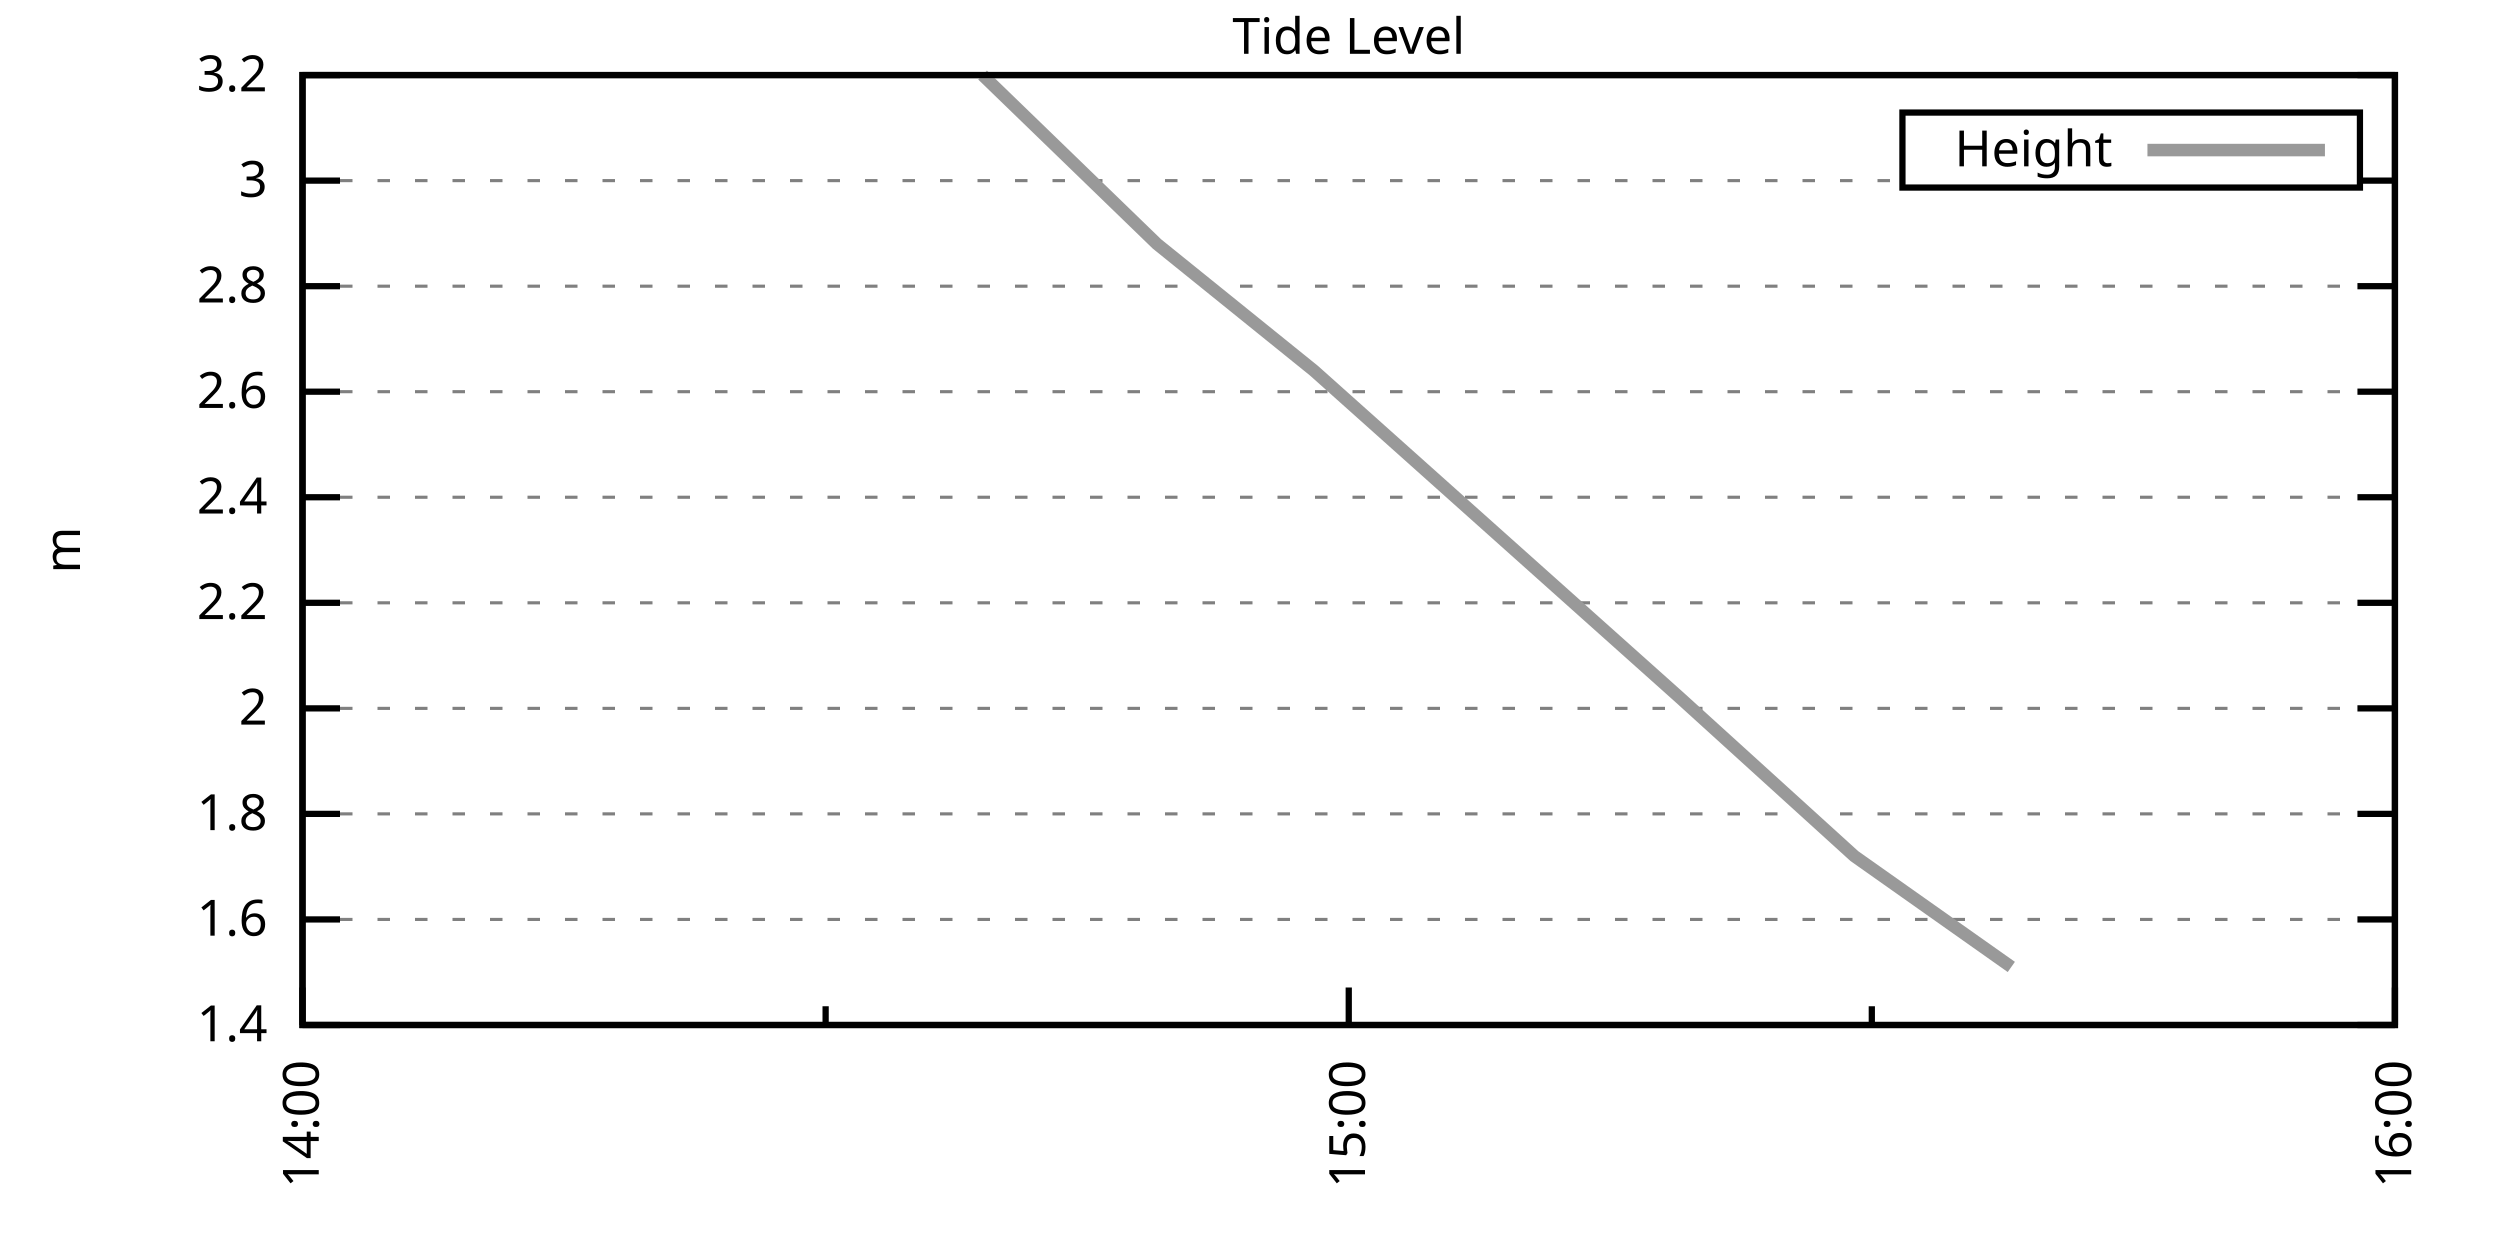
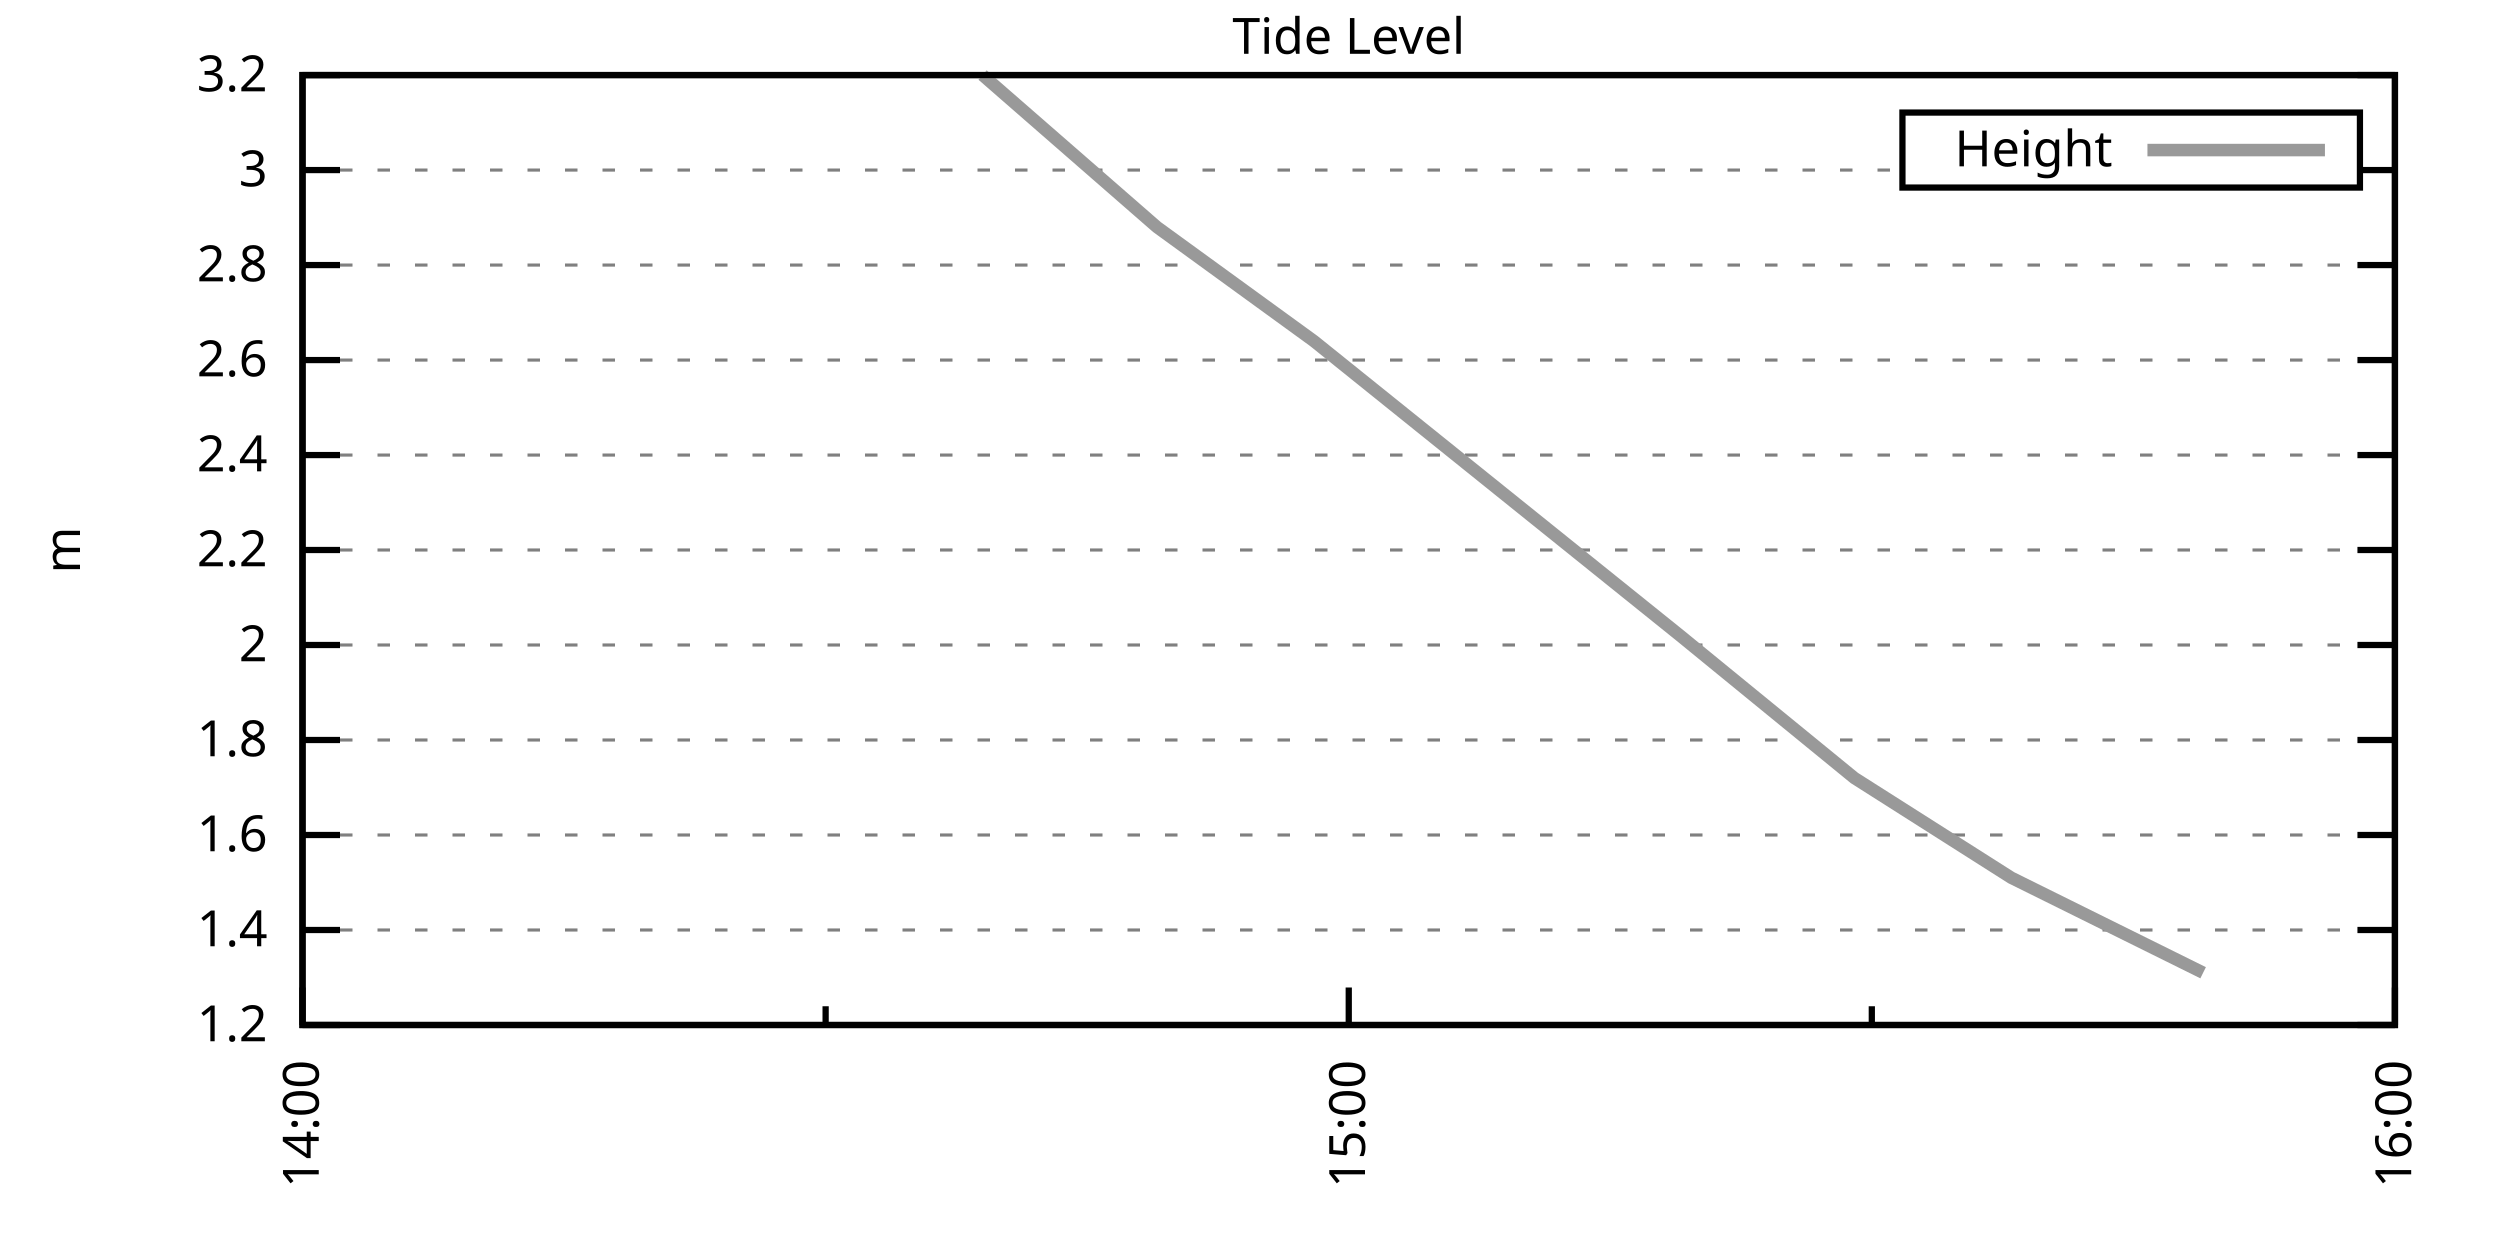
<svg xmlns="http://www.w3.org/2000/svg" xmlns:xlink="http://www.w3.org/1999/xlink" width="400" height="200" viewBox="0 0 400 200">
  <g id="gnuplot_canvas">
    <rect x="0" y="0" width="400" height="200" fill="none" />
    <defs>
      <circle id="gpDot" r="0.5" stroke-width="0.5" stroke="currentColor" />
      <path id="gpPt0" stroke-width="0.333" stroke="currentColor" d="M-1,0 h2 M0,-1 v2" />
      <path id="gpPt1" stroke-width="0.333" stroke="currentColor" d="M-1,-1 L1,1 M1,-1 L-1,1" />
      <path id="gpPt2" stroke-width="0.333" stroke="currentColor" d="M-1,0 L1,0 M0,-1 L0,1 M-1,-1 L1,1 M-1,1 L1,-1" />
      <rect id="gpPt3" stroke-width="0.333" stroke="currentColor" x="-1" y="-1" width="2" height="2" />
      <rect id="gpPt4" stroke-width="0.333" stroke="currentColor" fill="currentColor" x="-1" y="-1" width="2" height="2" />
      <circle id="gpPt5" stroke-width="0.333" stroke="currentColor" cx="0" cy="0" r="1" />
      <use xlink:href="#gpPt5" id="gpPt6" fill="currentColor" stroke="none" />
      <path id="gpPt7" stroke-width="0.333" stroke="currentColor" d="M0,-1.33 L-1.33,0.67 L1.33,0.67 z" />
      <use xlink:href="#gpPt7" id="gpPt8" fill="currentColor" stroke="none" />
      <use xlink:href="#gpPt7" id="gpPt9" stroke="currentColor" transform="rotate(180)" />
      <use xlink:href="#gpPt9" id="gpPt10" fill="currentColor" stroke="none" />
      <use xlink:href="#gpPt3" id="gpPt11" stroke="currentColor" transform="rotate(45)" />
      <use xlink:href="#gpPt11" id="gpPt12" fill="currentColor" stroke="none" />
      <path id="gpPt13" stroke-width="0.333" stroke="currentColor" d="M0,1.330 L1.265,0.411 L0.782,-1.067 L-0.782,-1.076 L-1.265,0.411 z" />
      <use xlink:href="#gpPt13" id="gpPt14" fill="currentColor" stroke="none" />
      <filter id="textbox" filterUnits="objectBoundingBox" x="0" y="0" height="1" width="1">
        <feFlood flood-color="white" flood-opacity="1" result="bgnd" />
        <feComposite in="SourceGraphic" in2="bgnd" operator="atop" />
      </filter>
      <filter id="greybox" filterUnits="objectBoundingBox" x="0" y="0" height="1" width="1">
        <feFlood flood-color="lightgrey" flood-opacity="1" result="grey" />
        <feComposite in="SourceGraphic" in2="grey" operator="atop" />
      </filter>
    </defs>
    <g fill="none" color="white" stroke="currentColor" stroke-width="1.00" stroke-linecap="butt" stroke-linejoin="miter">
</g>
    <g fill="none" color="black" stroke="currentColor" stroke-width="1.00" stroke-linecap="butt" stroke-linejoin="miter">
      <g stroke="none" shape-rendering="crispEdges">
        <polygon fill="rgb(255, 255, 255)" points="48.40,164.00 383.18,164.00 383.18,12.02 48.40,12.02 " />
      </g>
    </g>
    <g fill="none" color="black" stroke="currentColor" stroke-width="1.00" stroke-linecap="butt" stroke-linejoin="miter">
</g>
    <g fill="none" color="black" stroke="black" stroke-width="0.50" stroke-linecap="butt" stroke-linejoin="miter">
</g>
    <g fill="none" color="gray" stroke="currentColor" stroke-width="0.50" stroke-linecap="butt" stroke-linejoin="miter">
      <path stroke="gray" stroke-dasharray="2,4" class="gridline" d="M48.40,164.00 L383.19,164.00  " />
    </g>
    <g fill="none" color="gray" stroke="gray" stroke-width="1.00" stroke-linecap="butt" stroke-linejoin="miter">
</g>
    <g fill="none" color="black" stroke="currentColor" stroke-width="1.00" stroke-linecap="butt" stroke-linejoin="miter">
      <path stroke="black" d="M48.40,164.00 L54.40,164.00 M383.19,164.00 L377.19,164.00  " />
      <g transform="translate(42.80,166.60)" stroke="none" fill="black" font-family="Sans" font-size="8.00" text-anchor="end">
        <text>
+           <tspan font-family="Sans"> 1.2</tspan>
+         </text>
+       </g>
+     </g>
+     <g fill="none" color="black" stroke="currentColor" stroke-width="1.00" stroke-linecap="butt" stroke-linejoin="miter">
+ </g>
+     <g fill="none" color="black" stroke="black" stroke-width="0.50" stroke-linecap="butt" stroke-linejoin="miter">
+ </g>
+     <g fill="none" color="gray" stroke="currentColor" stroke-width="0.50" stroke-linecap="butt" stroke-linejoin="miter">
+       <path stroke="gray" stroke-dasharray="2,4" class="gridline" d="M48.40,148.80 L383.19,148.80  " />
+     </g>
+     <g fill="none" color="gray" stroke="gray" stroke-width="1.00" stroke-linecap="butt" stroke-linejoin="miter">
+ </g>
+     <g fill="none" color="black" stroke="currentColor" stroke-width="1.00" stroke-linecap="butt" stroke-linejoin="miter">
+       <path stroke="black" d="M48.40,148.80 L54.40,148.80 M383.19,148.80 L377.19,148.80  " />
+       <g transform="translate(42.80,151.40)" stroke="none" fill="black" font-family="Sans" font-size="8.00" text-anchor="end">
+         <text>
          <tspan font-family="Sans"> 1.4</tspan>
        </text>
      </g>
    </g>
    <g fill="none" color="black" stroke="currentColor" stroke-width="1.00" stroke-linecap="butt" stroke-linejoin="miter">
</g>
    <g fill="none" color="black" stroke="black" stroke-width="0.50" stroke-linecap="butt" stroke-linejoin="miter">
</g>
    <g fill="none" color="gray" stroke="currentColor" stroke-width="0.50" stroke-linecap="butt" stroke-linejoin="miter">
-       <path stroke="gray" stroke-dasharray="2,4" class="gridline" d="M48.40,147.11 L383.19,147.11  " />
-     </g>
-     <g fill="none" color="gray" stroke="gray" stroke-width="1.00" stroke-linecap="butt" stroke-linejoin="miter">
- </g>
-     <g fill="none" color="black" stroke="currentColor" stroke-width="1.00" stroke-linecap="butt" stroke-linejoin="miter">
-       <path stroke="black" d="M48.40,147.11 L54.40,147.11 M383.19,147.11 L377.19,147.11  " />
-       <g transform="translate(42.80,149.71)" stroke="none" fill="black" font-family="Sans" font-size="8.00" text-anchor="end">
+       <path stroke="gray" stroke-dasharray="2,4" class="gridline" d="M48.40,133.60 L383.19,133.60  " />
+     </g>
+     <g fill="none" color="gray" stroke="gray" stroke-width="1.00" stroke-linecap="butt" stroke-linejoin="miter">
+ </g>
+     <g fill="none" color="black" stroke="currentColor" stroke-width="1.00" stroke-linecap="butt" stroke-linejoin="miter">
+       <path stroke="black" d="M48.40,133.60 L54.40,133.60 M383.19,133.60 L377.19,133.60  " />
+       <g transform="translate(42.80,136.20)" stroke="none" fill="black" font-family="Sans" font-size="8.00" text-anchor="end">
        <text>
          <tspan font-family="Sans"> 1.6</tspan>
        </text>
      </g>
    </g>
    <g fill="none" color="black" stroke="currentColor" stroke-width="1.00" stroke-linecap="butt" stroke-linejoin="miter">
</g>
    <g fill="none" color="black" stroke="black" stroke-width="0.50" stroke-linecap="butt" stroke-linejoin="miter">
</g>
    <g fill="none" color="gray" stroke="currentColor" stroke-width="0.50" stroke-linecap="butt" stroke-linejoin="miter">
-       <path stroke="gray" stroke-dasharray="2,4" class="gridline" d="M48.40,130.22 L383.19,130.22  " />
-     </g>
-     <g fill="none" color="gray" stroke="gray" stroke-width="1.00" stroke-linecap="butt" stroke-linejoin="miter">
- </g>
-     <g fill="none" color="black" stroke="currentColor" stroke-width="1.00" stroke-linecap="butt" stroke-linejoin="miter">
-       <path stroke="black" d="M48.40,130.22 L54.40,130.22 M383.19,130.22 L377.19,130.22  " />
-       <g transform="translate(42.80,132.82)" stroke="none" fill="black" font-family="Sans" font-size="8.00" text-anchor="end">
+       <path stroke="gray" stroke-dasharray="2,4" class="gridline" d="M48.40,118.40 L383.19,118.40  " />
+     </g>
+     <g fill="none" color="gray" stroke="gray" stroke-width="1.00" stroke-linecap="butt" stroke-linejoin="miter">
+ </g>
+     <g fill="none" color="black" stroke="currentColor" stroke-width="1.00" stroke-linecap="butt" stroke-linejoin="miter">
+       <path stroke="black" d="M48.40,118.40 L54.40,118.40 M383.19,118.40 L377.19,118.40  " />
+       <g transform="translate(42.80,121.00)" stroke="none" fill="black" font-family="Sans" font-size="8.00" text-anchor="end">
        <text>
          <tspan font-family="Sans"> 1.8</tspan>
        </text>
      </g>
    </g>
    <g fill="none" color="black" stroke="currentColor" stroke-width="1.00" stroke-linecap="butt" stroke-linejoin="miter">
</g>
    <g fill="none" color="black" stroke="black" stroke-width="0.50" stroke-linecap="butt" stroke-linejoin="miter">
</g>
    <g fill="none" color="gray" stroke="currentColor" stroke-width="0.50" stroke-linecap="butt" stroke-linejoin="miter">
-       <path stroke="gray" stroke-dasharray="2,4" class="gridline" d="M48.40,113.34 L383.19,113.34  " />
-     </g>
-     <g fill="none" color="gray" stroke="gray" stroke-width="1.00" stroke-linecap="butt" stroke-linejoin="miter">
- </g>
-     <g fill="none" color="black" stroke="currentColor" stroke-width="1.00" stroke-linecap="butt" stroke-linejoin="miter">
-       <path stroke="black" d="M48.40,113.34 L54.40,113.34 M383.19,113.34 L377.19,113.34  " />
-       <g transform="translate(42.80,115.94)" stroke="none" fill="black" font-family="Sans" font-size="8.00" text-anchor="end">
+       <path stroke="gray" stroke-dasharray="2,4" class="gridline" d="M48.40,103.20 L383.19,103.20  " />
+     </g>
+     <g fill="none" color="gray" stroke="gray" stroke-width="1.00" stroke-linecap="butt" stroke-linejoin="miter">
+ </g>
+     <g fill="none" color="black" stroke="currentColor" stroke-width="1.00" stroke-linecap="butt" stroke-linejoin="miter">
+       <path stroke="black" d="M48.40,103.20 L54.40,103.20 M383.19,103.20 L377.19,103.20  " />
+       <g transform="translate(42.80,105.80)" stroke="none" fill="black" font-family="Sans" font-size="8.00" text-anchor="end">
        <text>
          <tspan font-family="Sans"> 2</tspan>
        </text>
      </g>
    </g>
    <g fill="none" color="black" stroke="currentColor" stroke-width="1.00" stroke-linecap="butt" stroke-linejoin="miter">
</g>
    <g fill="none" color="black" stroke="black" stroke-width="0.50" stroke-linecap="butt" stroke-linejoin="miter">
</g>
    <g fill="none" color="gray" stroke="currentColor" stroke-width="0.50" stroke-linecap="butt" stroke-linejoin="miter">
-       <path stroke="gray" stroke-dasharray="2,4" class="gridline" d="M48.40,96.45 L383.19,96.45  " />
-     </g>
-     <g fill="none" color="gray" stroke="gray" stroke-width="1.00" stroke-linecap="butt" stroke-linejoin="miter">
- </g>
-     <g fill="none" color="black" stroke="currentColor" stroke-width="1.00" stroke-linecap="butt" stroke-linejoin="miter">
-       <path stroke="black" d="M48.40,96.45 L54.40,96.45 M383.19,96.45 L377.19,96.45  " />
-       <g transform="translate(42.80,99.05)" stroke="none" fill="black" font-family="Sans" font-size="8.00" text-anchor="end">
+       <path stroke="gray" stroke-dasharray="2,4" class="gridline" d="M48.40,88.00 L383.19,88.00  " />
+     </g>
+     <g fill="none" color="gray" stroke="gray" stroke-width="1.00" stroke-linecap="butt" stroke-linejoin="miter">
+ </g>
+     <g fill="none" color="black" stroke="currentColor" stroke-width="1.00" stroke-linecap="butt" stroke-linejoin="miter">
+       <path stroke="black" d="M48.40,88.00 L54.40,88.00 M383.19,88.00 L377.19,88.00  " />
+       <g transform="translate(42.80,90.60)" stroke="none" fill="black" font-family="Sans" font-size="8.00" text-anchor="end">
        <text>
          <tspan font-family="Sans"> 2.2</tspan>
        </text>
      </g>
    </g>
    <g fill="none" color="black" stroke="currentColor" stroke-width="1.00" stroke-linecap="butt" stroke-linejoin="miter">
</g>
    <g fill="none" color="black" stroke="black" stroke-width="0.50" stroke-linecap="butt" stroke-linejoin="miter">
</g>
    <g fill="none" color="gray" stroke="currentColor" stroke-width="0.50" stroke-linecap="butt" stroke-linejoin="miter">
-       <path stroke="gray" stroke-dasharray="2,4" class="gridline" d="M48.40,79.56 L383.19,79.56  " />
-     </g>
-     <g fill="none" color="gray" stroke="gray" stroke-width="1.00" stroke-linecap="butt" stroke-linejoin="miter">
- </g>
-     <g fill="none" color="black" stroke="currentColor" stroke-width="1.00" stroke-linecap="butt" stroke-linejoin="miter">
-       <path stroke="black" d="M48.40,79.56 L54.40,79.56 M383.19,79.56 L377.19,79.56  " />
-       <g transform="translate(42.80,82.16)" stroke="none" fill="black" font-family="Sans" font-size="8.00" text-anchor="end">
+       <path stroke="gray" stroke-dasharray="2,4" class="gridline" d="M48.40,72.81 L383.19,72.81  " />
+     </g>
+     <g fill="none" color="gray" stroke="gray" stroke-width="1.00" stroke-linecap="butt" stroke-linejoin="miter">
+ </g>
+     <g fill="none" color="black" stroke="currentColor" stroke-width="1.00" stroke-linecap="butt" stroke-linejoin="miter">
+       <path stroke="black" d="M48.40,72.81 L54.40,72.81 M383.19,72.81 L377.19,72.81  " />
+       <g transform="translate(42.80,75.41)" stroke="none" fill="black" font-family="Sans" font-size="8.00" text-anchor="end">
        <text>
          <tspan font-family="Sans"> 2.4</tspan>
        </text>
      </g>
    </g>
    <g fill="none" color="black" stroke="currentColor" stroke-width="1.00" stroke-linecap="butt" stroke-linejoin="miter">
</g>
    <g fill="none" color="black" stroke="black" stroke-width="0.50" stroke-linecap="butt" stroke-linejoin="miter">
</g>
    <g fill="none" color="gray" stroke="currentColor" stroke-width="0.50" stroke-linecap="butt" stroke-linejoin="miter">
-       <path stroke="gray" stroke-dasharray="2,4" class="gridline" d="M48.40,62.67 L383.19,62.67  " />
-     </g>
-     <g fill="none" color="gray" stroke="gray" stroke-width="1.00" stroke-linecap="butt" stroke-linejoin="miter">
- </g>
-     <g fill="none" color="black" stroke="currentColor" stroke-width="1.00" stroke-linecap="butt" stroke-linejoin="miter">
-       <path stroke="black" d="M48.40,62.67 L54.40,62.67 M383.19,62.67 L377.19,62.67  " />
-       <g transform="translate(42.80,65.27)" stroke="none" fill="black" font-family="Sans" font-size="8.00" text-anchor="end">
+       <path stroke="gray" stroke-dasharray="2,4" class="gridline" d="M48.40,57.61 L383.19,57.61  " />
+     </g>
+     <g fill="none" color="gray" stroke="gray" stroke-width="1.00" stroke-linecap="butt" stroke-linejoin="miter">
+ </g>
+     <g fill="none" color="black" stroke="currentColor" stroke-width="1.00" stroke-linecap="butt" stroke-linejoin="miter">
+       <path stroke="black" d="M48.40,57.61 L54.40,57.61 M383.19,57.61 L377.19,57.61  " />
+       <g transform="translate(42.80,60.21)" stroke="none" fill="black" font-family="Sans" font-size="8.00" text-anchor="end">
        <text>
          <tspan font-family="Sans"> 2.6</tspan>
        </text>
      </g>
    </g>
    <g fill="none" color="black" stroke="currentColor" stroke-width="1.00" stroke-linecap="butt" stroke-linejoin="miter">
</g>
    <g fill="none" color="black" stroke="black" stroke-width="0.50" stroke-linecap="butt" stroke-linejoin="miter">
</g>
    <g fill="none" color="gray" stroke="currentColor" stroke-width="0.50" stroke-linecap="butt" stroke-linejoin="miter">
-       <path stroke="gray" stroke-dasharray="2,4" class="gridline" d="M48.40,45.79 L383.19,45.79  " />
-     </g>
-     <g fill="none" color="gray" stroke="gray" stroke-width="1.00" stroke-linecap="butt" stroke-linejoin="miter">
- </g>
-     <g fill="none" color="black" stroke="currentColor" stroke-width="1.00" stroke-linecap="butt" stroke-linejoin="miter">
-       <path stroke="black" d="M48.40,45.79 L54.40,45.79 M383.19,45.79 L377.19,45.79  " />
-       <g transform="translate(42.80,48.39)" stroke="none" fill="black" font-family="Sans" font-size="8.00" text-anchor="end">
+       <path stroke="gray" stroke-dasharray="2,4" class="gridline" d="M48.40,42.41 L383.19,42.41  " />
+     </g>
+     <g fill="none" color="gray" stroke="gray" stroke-width="1.00" stroke-linecap="butt" stroke-linejoin="miter">
+ </g>
+     <g fill="none" color="black" stroke="currentColor" stroke-width="1.00" stroke-linecap="butt" stroke-linejoin="miter">
+       <path stroke="black" d="M48.40,42.41 L54.40,42.41 M383.19,42.41 L377.19,42.41  " />
+       <g transform="translate(42.80,45.01)" stroke="none" fill="black" font-family="Sans" font-size="8.00" text-anchor="end">
        <text>
          <tspan font-family="Sans"> 2.8</tspan>
        </text>
      </g>
    </g>
    <g fill="none" color="black" stroke="currentColor" stroke-width="1.00" stroke-linecap="butt" stroke-linejoin="miter">
</g>
    <g fill="none" color="black" stroke="black" stroke-width="0.50" stroke-linecap="butt" stroke-linejoin="miter">
</g>
    <g fill="none" color="gray" stroke="currentColor" stroke-width="0.50" stroke-linecap="butt" stroke-linejoin="miter">
-       <path stroke="gray" stroke-dasharray="2,4" class="gridline" d="M48.40,28.90 L304.39,28.90 M377.59,28.90 L383.19,28.90  " />
-     </g>
-     <g fill="none" color="gray" stroke="gray" stroke-width="1.00" stroke-linecap="butt" stroke-linejoin="miter">
- </g>
-     <g fill="none" color="black" stroke="currentColor" stroke-width="1.00" stroke-linecap="butt" stroke-linejoin="miter">
-       <path stroke="black" d="M48.40,28.90 L54.40,28.90 M383.19,28.90 L377.19,28.90  " />
-       <g transform="translate(42.80,31.50)" stroke="none" fill="black" font-family="Sans" font-size="8.00" text-anchor="end">
+       <path stroke="gray" stroke-dasharray="2,4" class="gridline" d="M48.40,27.21 L304.39,27.21 M377.59,27.21 L383.19,27.21  " />
+     </g>
+     <g fill="none" color="gray" stroke="gray" stroke-width="1.00" stroke-linecap="butt" stroke-linejoin="miter">
+ </g>
+     <g fill="none" color="black" stroke="currentColor" stroke-width="1.00" stroke-linecap="butt" stroke-linejoin="miter">
+       <path stroke="black" d="M48.40,27.21 L54.40,27.21 M383.19,27.21 L377.19,27.21  " />
+       <g transform="translate(42.80,29.81)" stroke="none" fill="black" font-family="Sans" font-size="8.00" text-anchor="end">
        <text>
          <tspan font-family="Sans"> 3</tspan>
        </text>
      </g>
    </g>
    <g fill="none" color="black" stroke="currentColor" stroke-width="1.00" stroke-linecap="butt" stroke-linejoin="miter">
</g>
    <g fill="none" color="black" stroke="black" stroke-width="0.50" stroke-linecap="butt" stroke-linejoin="miter">
</g>
    <g fill="none" color="gray" stroke="currentColor" stroke-width="0.50" stroke-linecap="butt" stroke-linejoin="miter">
      <path stroke="gray" stroke-dasharray="2,4" class="gridline" d="M48.40,12.01 L383.19,12.01  " />
    </g>
    <g fill="none" color="gray" stroke="gray" stroke-width="1.00" stroke-linecap="butt" stroke-linejoin="miter">
</g>
    <g fill="none" color="black" stroke="currentColor" stroke-width="1.00" stroke-linecap="butt" stroke-linejoin="miter">
      <path stroke="black" d="M48.40,12.01 L54.40,12.01 M383.19,12.01 L377.19,12.01  " />
      <g transform="translate(42.80,14.61)" stroke="none" fill="black" font-family="Sans" font-size="8.00" text-anchor="end">
        <text>
          <tspan font-family="Sans"> 3.2</tspan>
        </text>
      </g>
    </g>
    <g fill="none" color="black" stroke="currentColor" stroke-width="1.00" stroke-linecap="butt" stroke-linejoin="miter">
      <path stroke="black" d="M48.40,164.00 L48.40,158.00  " />
      <g transform="translate(51.00,169.60) rotate(270)" stroke="none" fill="black" font-family="Sans" font-size="8.00" text-anchor="end">
        <text>
          <tspan font-family="Sans">14:00</tspan>
        </text>
      </g>
    </g>
    <g fill="none" color="black" stroke="currentColor" stroke-width="1.00" stroke-linecap="butt" stroke-linejoin="miter">
      <path stroke="black" d="M132.10,164.00 L132.10,161.00 M215.80,164.00 L215.80,158.00  " />
      <g transform="translate(218.40,169.60) rotate(270)" stroke="none" fill="black" font-family="Sans" font-size="8.00" text-anchor="end">
        <text>
          <tspan font-family="Sans">15:00</tspan>
        </text>
      </g>
    </g>
    <g fill="none" color="black" stroke="currentColor" stroke-width="1.00" stroke-linecap="butt" stroke-linejoin="miter">
      <path stroke="black" d="M299.49,164.00 L299.49,161.00 M383.19,164.00 L383.19,158.00  " />
      <g transform="translate(385.79,169.60) rotate(270)" stroke="none" fill="black" font-family="Sans" font-size="8.00" text-anchor="end">
        <text>
          <tspan font-family="Sans">16:00</tspan>
        </text>
      </g>
    </g>
    <g fill="none" color="black" stroke="currentColor" stroke-width="1.00" stroke-linecap="butt" stroke-linejoin="miter">
</g>
    <g fill="none" color="black" stroke="currentColor" stroke-width="1.00" stroke-linecap="butt" stroke-linejoin="miter">
      <path stroke="black" d="M48.40,12.01 L48.40,164.00 L383.19,164.00 L383.19,12.01 L48.40,12.01 Z  " />
    </g>
    <g fill="none" color="black" stroke="currentColor" stroke-width="1.00" stroke-linecap="butt" stroke-linejoin="miter">
      <g transform="translate(12.80,88.01) rotate(270)" stroke="none" fill="black" font-family="Sans" font-size="8.00" text-anchor="middle">
        <text>
          <tspan font-family="Sans">m</tspan>
        </text>
      </g>
    </g>
    <g fill="none" color="black" stroke="currentColor" stroke-width="1.00" stroke-linecap="butt" stroke-linejoin="miter">
</g>
    <g fill="none" color="black" stroke="currentColor" stroke-width="1.00" stroke-linecap="butt" stroke-linejoin="miter">
      <path stroke="black" d="M304.39,30.01 L304.39,18.01 L377.59,18.01 L377.59,30.01 L304.39,30.01 Z  " />
    </g>
    <g id="Tide_level_plot_1">
      <g fill="none" color="white" stroke="black" stroke-width="2.00" stroke-linecap="butt" stroke-linejoin="miter">
</g>
      <g fill="none" color="black" stroke="currentColor" stroke-width="2.00" stroke-linecap="butt" stroke-linejoin="miter">
        <g transform="translate(337.99,26.61)" stroke="none" fill="black" font-family="Sans" font-size="8.00" text-anchor="end">
          <text>
            <tspan font-family="Sans">Height</tspan>
          </text>
        </g>
      </g>
      <g fill="none" color="black" stroke="currentColor" stroke-width="2.00" stroke-linecap="butt" stroke-linejoin="miter">
-         <path stroke="rgb(153, 153, 153)" d="M343.59,24.01 L371.99,24.01 M157.21,12.01 L185.11,39.03 L210.22,59.30 L268.80,111.65 L296.70,136.98 L321.81,154.71    " />
+         <path stroke="rgb(153, 153, 153)" d="M343.59,24.01 L371.99,24.01 M157.21,12.01 L185.11,36.33 L210.22,54.57 L268.80,101.68 L296.70,124.48 L321.81,140.44   L352.50,155.64  " />
      </g>
    </g>
    <g fill="none" color="black" stroke="currentColor" stroke-width="2.00" stroke-linecap="butt" stroke-linejoin="miter">
</g>
    <g fill="none" color="black" stroke="black" stroke-width="1.00" stroke-linecap="butt" stroke-linejoin="miter">
</g>
    <g fill="none" color="black" stroke="currentColor" stroke-width="1.00" stroke-linecap="butt" stroke-linejoin="miter">
      <path stroke="black" d="M48.40,12.01 L48.40,164.00 L383.19,164.00 L383.19,12.01 L48.40,12.01 Z  " />
    </g>
    <g fill="none" color="black" stroke="currentColor" stroke-width="1.00" stroke-linecap="butt" stroke-linejoin="miter">
      <g transform="translate(215.79,8.61)" stroke="none" fill="black" font-family="Sans" font-size="8.00" text-anchor="middle">
        <text>
          <tspan font-family="Sans">Tide Level</tspan>
        </text>
      </g>
    </g>
    <g fill="none" color="black" stroke="currentColor" stroke-width="1.00" stroke-linecap="butt" stroke-linejoin="miter">
</g>
  </g>
</svg>
